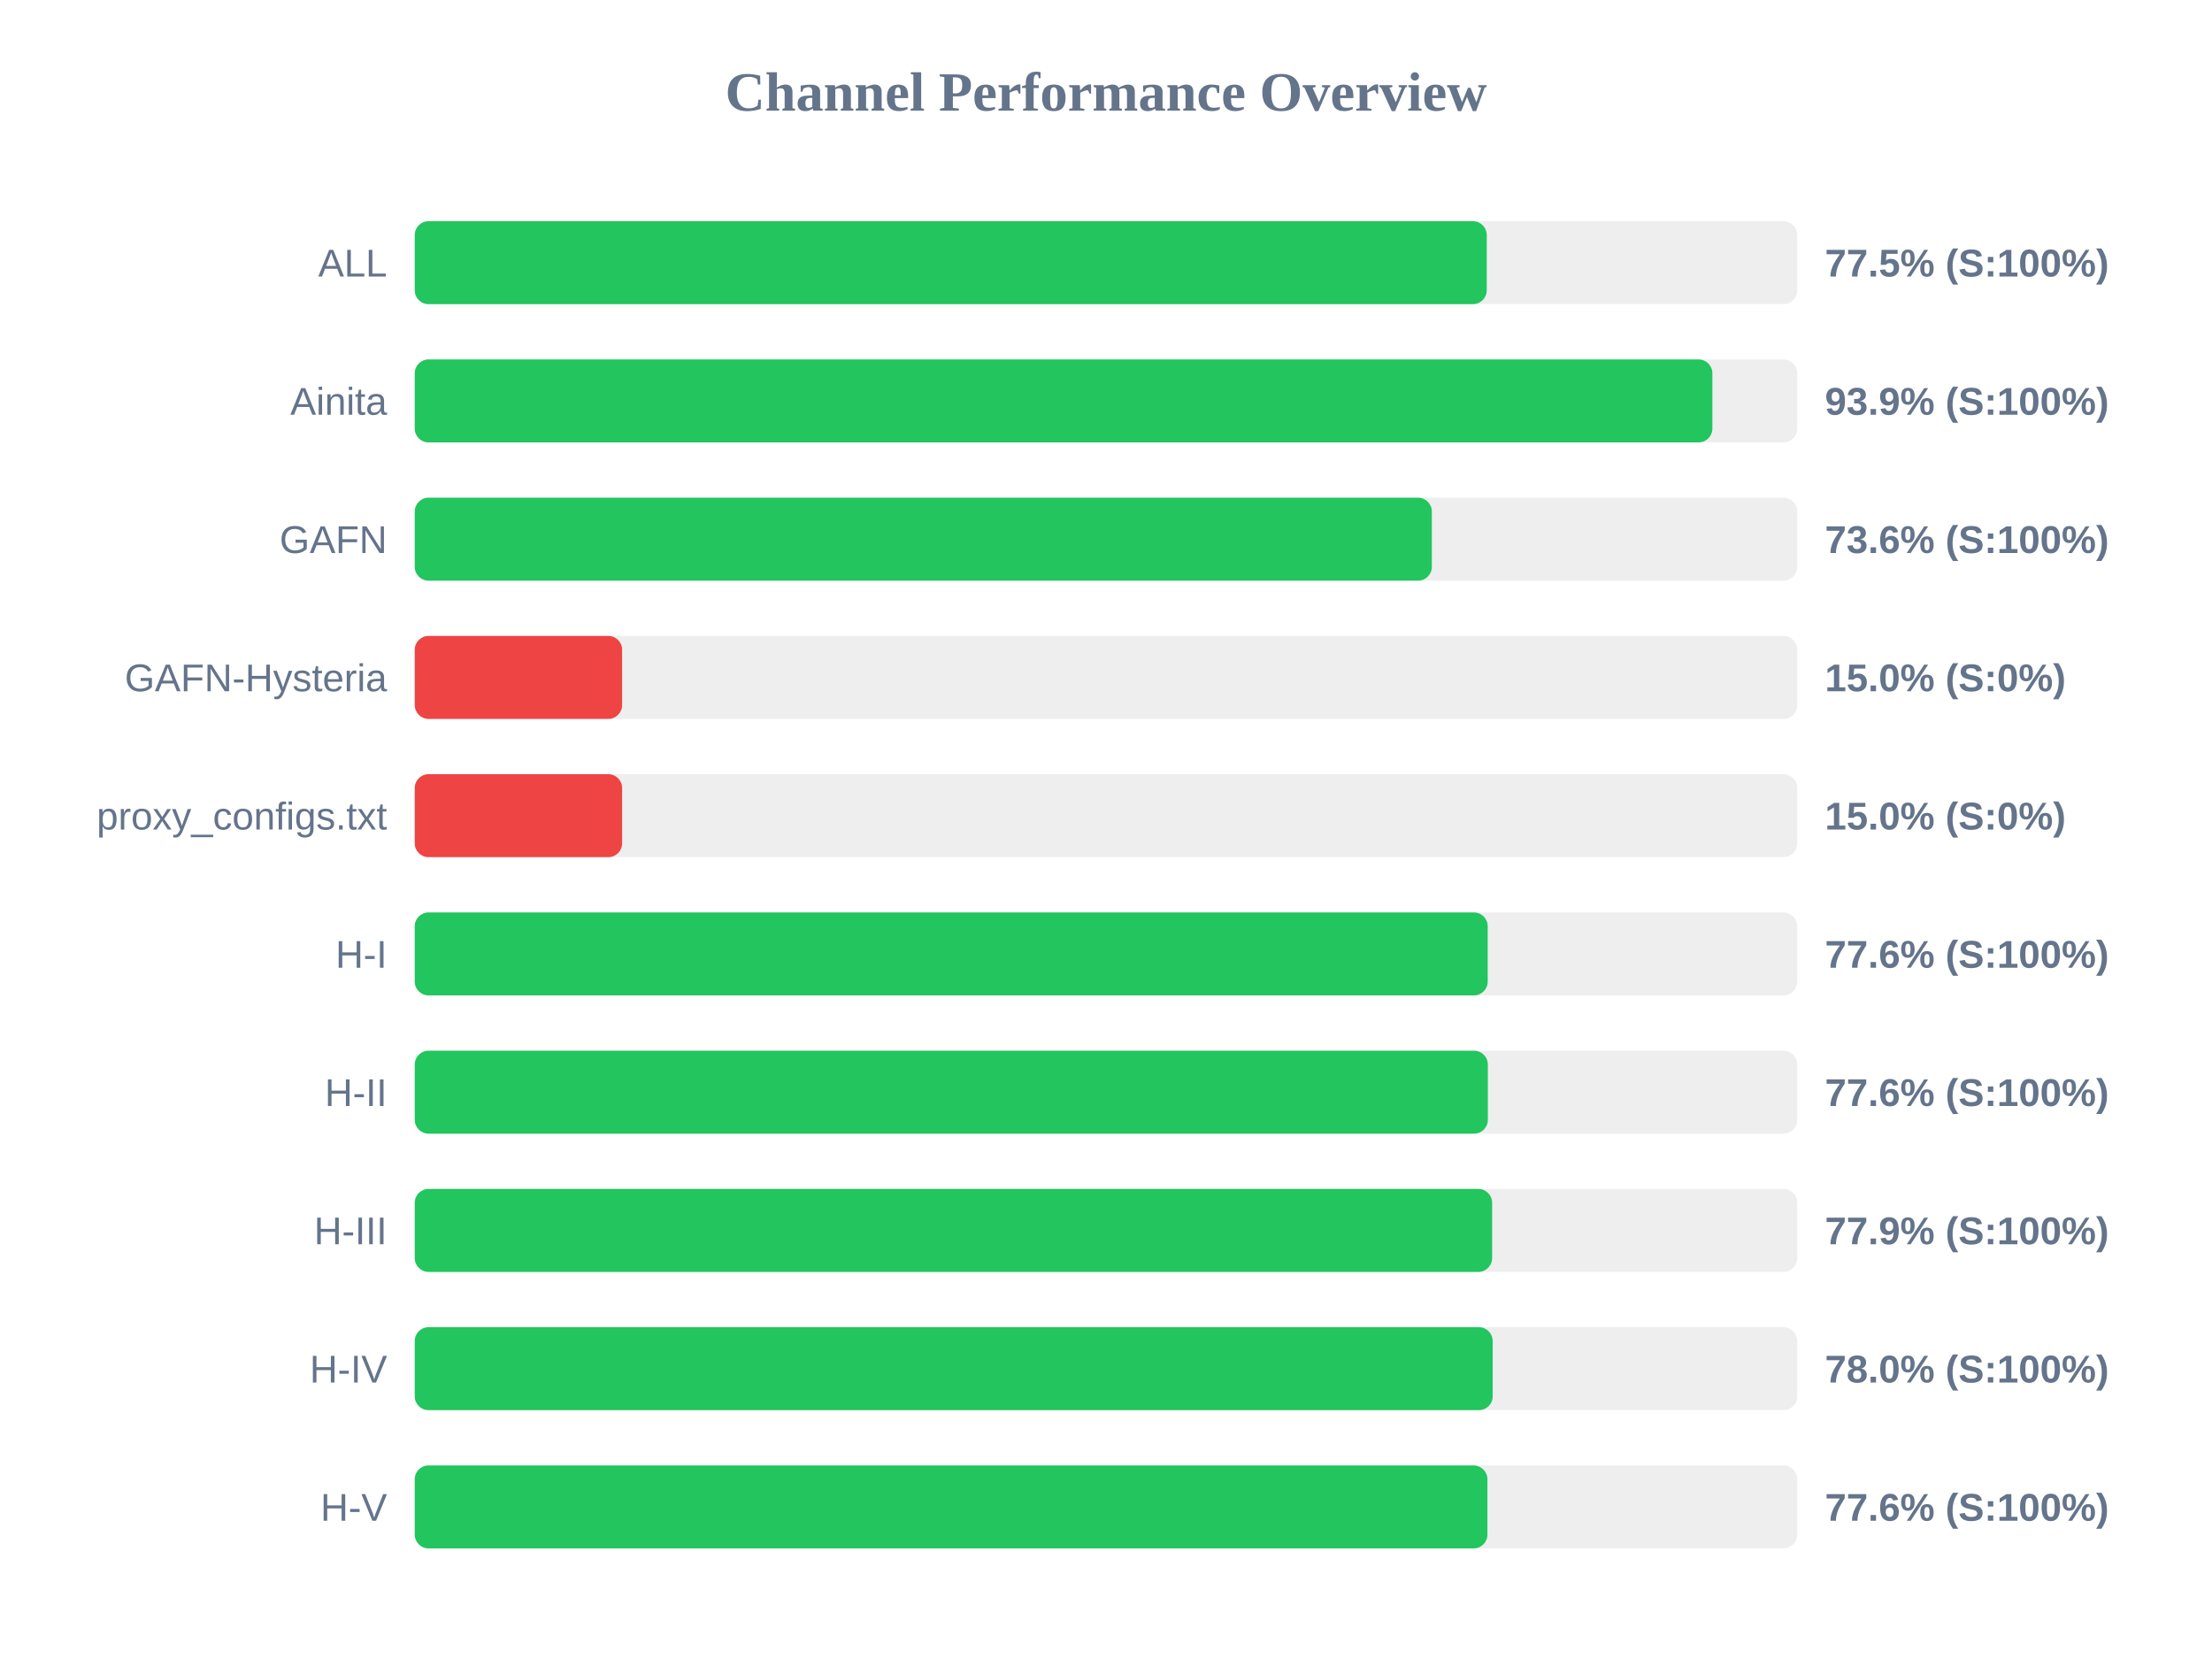
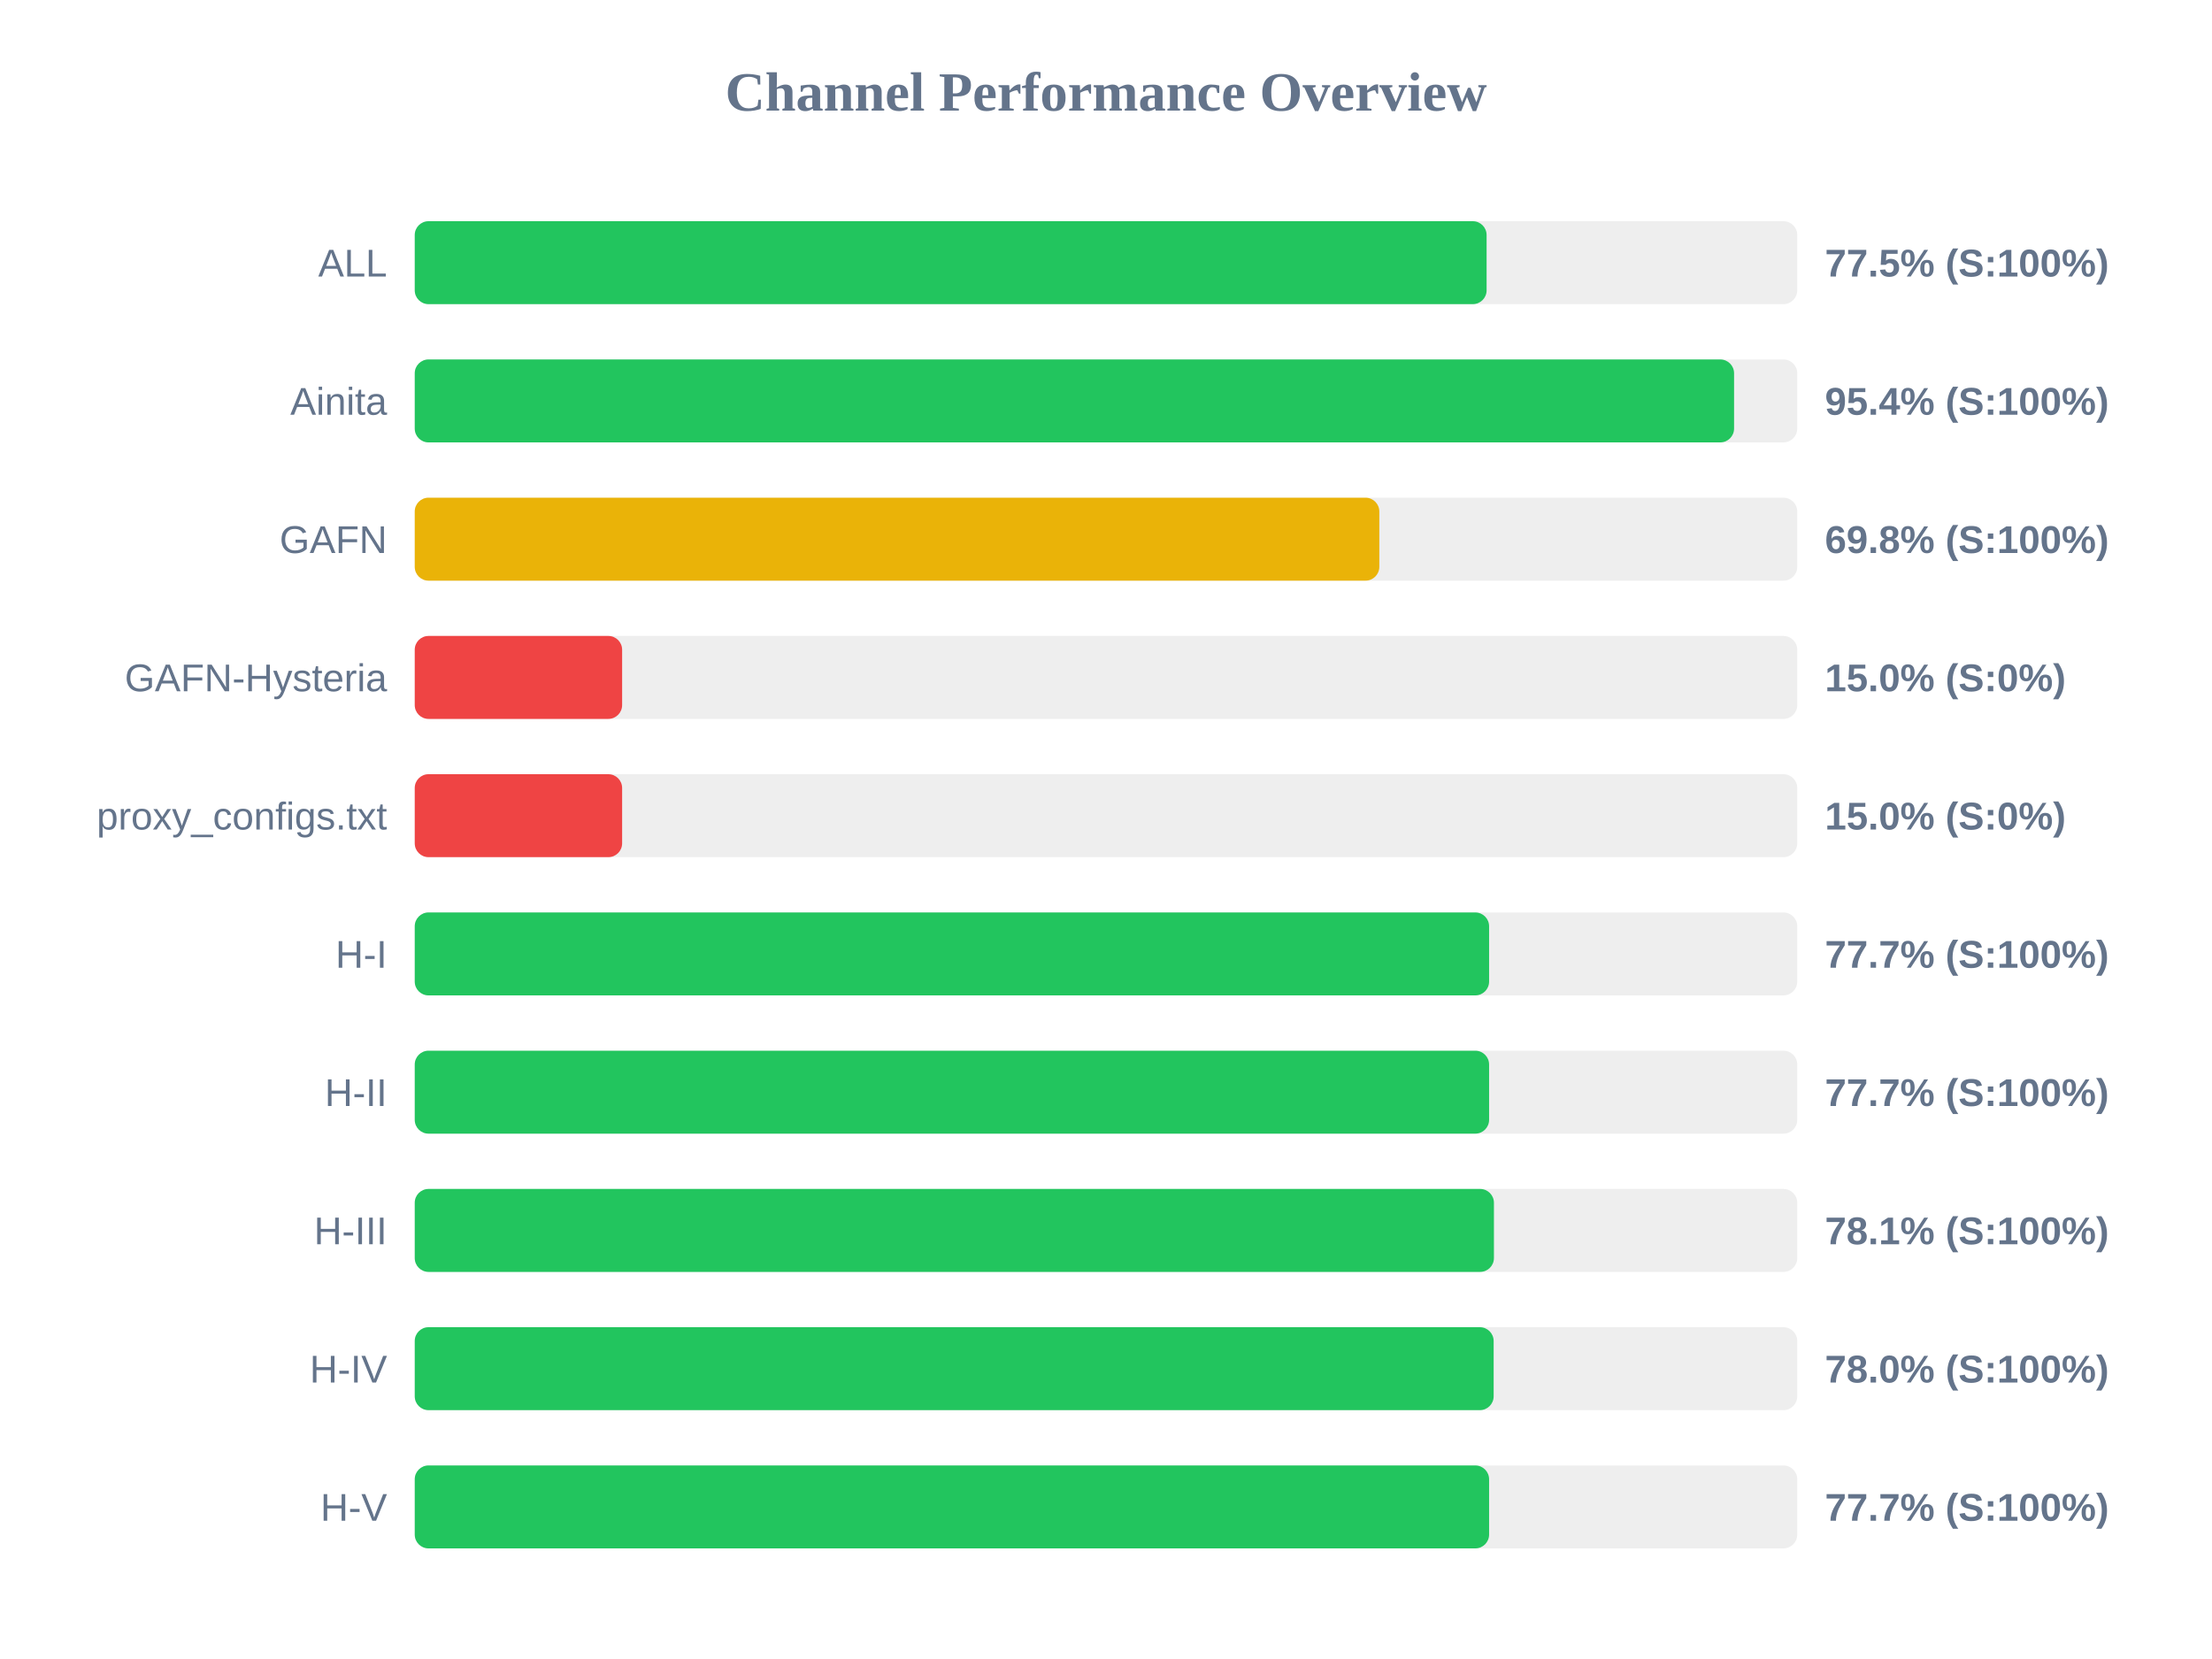
<svg xmlns="http://www.w3.org/2000/svg" width="800" height="600" version="1.1">
  <style>
        .row { font: 14px Arial; fill: #64748b; }
        .score { font: bold 14px Arial; fill: #64748b; }
    </style>
  <text x="400" y="40" text-anchor="middle" font-size="20px" font-weight="bold" fill="#64748b">Channel Performance Overview</text>
  <rect x="150" y="80" width="500" height="30" fill="#eee" rx="5" />
-   <rect x="150" y="80" width="387.7" height="30" fill="#22c55e" rx="5" />
+   <rect x="150" y="80" width="387.65" height="30" fill="#22c55e" rx="5" />
  <text x="140" y="100" text-anchor="end" class="row">ALL</text>
  <text x="660" y="100" text-anchor="start" class="score">77.5% (S:100%)</text>
  <rect x="150" y="130" width="500" height="30" fill="#eee" rx="5" />
-   <rect x="150" y="130" width="469.3" height="30" fill="#22c55e" rx="5" />
+   <rect x="150" y="130" width="477.15" height="30" fill="#22c55e" rx="5" />
  <text x="140" y="150" text-anchor="end" class="row">Ainita</text>
-   <text x="660" y="150" text-anchor="start" class="score">93.9% (S:100%)</text>
+   <text x="660" y="150" text-anchor="start" class="score">95.4% (S:100%)</text>
  <rect x="150" y="180" width="500" height="30" fill="#eee" rx="5" />
-   <rect x="150" y="180" width="367.85" height="30" fill="#22c55e" rx="5" />
+   <rect x="150" y="180" width="348.85" height="30" fill="#eab308" rx="5" />
  <text x="140" y="200" text-anchor="end" class="row">GAFN</text>
-   <text x="660" y="200" text-anchor="start" class="score">73.6% (S:100%)</text>
+   <text x="660" y="200" text-anchor="start" class="score">69.8% (S:100%)</text>
  <rect x="150" y="230" width="500" height="30" fill="#eee" rx="5" />
  <rect x="150" y="230" width="75.0" height="30" fill="#ef4444" rx="5" />
  <text x="140" y="250" text-anchor="end" class="row">GAFN-Hysteria</text>
  <text x="660" y="250" text-anchor="start" class="score">15.0% (S:0%)</text>
  <rect x="150" y="280" width="500" height="30" fill="#eee" rx="5" />
  <rect x="150" y="280" width="75.0" height="30" fill="#ef4444" rx="5" />
  <text x="140" y="300" text-anchor="end" class="row">proxy_configs.txt</text>
  <text x="660" y="300" text-anchor="start" class="score">15.0% (S:0%)</text>
  <rect x="150" y="330" width="500" height="30" fill="#eee" rx="5" />
-   <rect x="150" y="330" width="388.05" height="30" fill="#22c55e" rx="5" />
+   <rect x="150" y="330" width="388.55" height="30" fill="#22c55e" rx="5" />
  <text x="140" y="350" text-anchor="end" class="row">H-I</text>
-   <text x="660" y="350" text-anchor="start" class="score">77.6% (S:100%)</text>
+   <text x="660" y="350" text-anchor="start" class="score">77.7% (S:100%)</text>
  <rect x="150" y="380" width="500" height="30" fill="#eee" rx="5" />
-   <rect x="150" y="380" width="388.1" height="30" fill="#22c55e" rx="5" />
+   <rect x="150" y="380" width="388.55" height="30" fill="#22c55e" rx="5" />
  <text x="140" y="400" text-anchor="end" class="row">H-II</text>
-   <text x="660" y="400" text-anchor="start" class="score">77.6% (S:100%)</text>
+   <text x="660" y="400" text-anchor="start" class="score">77.7% (S:100%)</text>
  <rect x="150" y="430" width="500" height="30" fill="#eee" rx="5" />
-   <rect x="150" y="430" width="389.65" height="30" fill="#22c55e" rx="5" />
+   <rect x="150" y="430" width="390.3" height="30" fill="#22c55e" rx="5" />
  <text x="140" y="450" text-anchor="end" class="row">H-III</text>
-   <text x="660" y="450" text-anchor="start" class="score">77.9% (S:100%)</text>
+   <text x="660" y="450" text-anchor="start" class="score">78.1% (S:100%)</text>
  <rect x="150" y="480" width="500" height="30" fill="#eee" rx="5" />
-   <rect x="150" y="480" width="389.85" height="30" fill="#22c55e" rx="5" />
+   <rect x="150" y="480" width="390.2" height="30" fill="#22c55e" rx="5" />
  <text x="140" y="500" text-anchor="end" class="row">H-IV</text>
  <text x="660" y="500" text-anchor="start" class="score">78.0% (S:100%)</text>
  <rect x="150" y="530" width="500" height="30" fill="#eee" rx="5" />
-   <rect x="150" y="530" width="387.95" height="30" fill="#22c55e" rx="5" />
+   <rect x="150" y="530" width="388.55" height="30" fill="#22c55e" rx="5" />
  <text x="140" y="550" text-anchor="end" class="row">H-V</text>
-   <text x="660" y="550" text-anchor="start" class="score">77.6% (S:100%)</text>
+   <text x="660" y="550" text-anchor="start" class="score">77.7% (S:100%)</text>
</svg>
